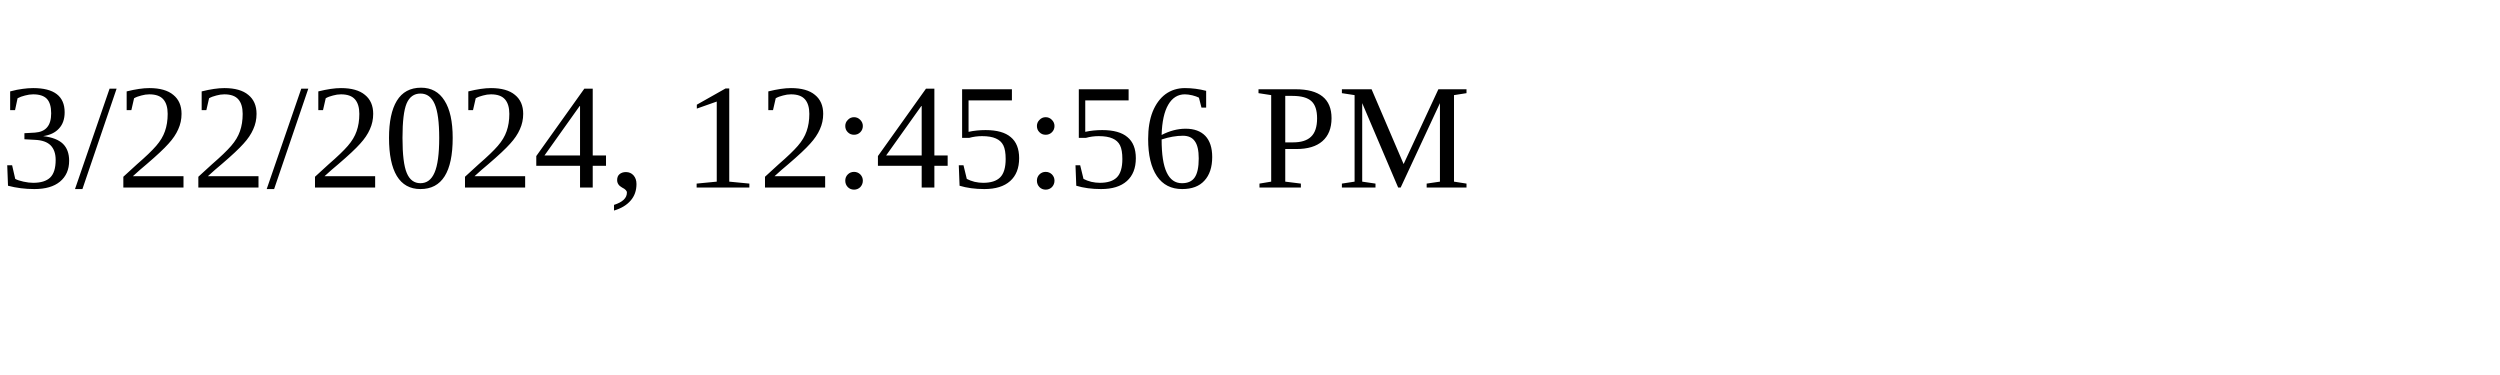
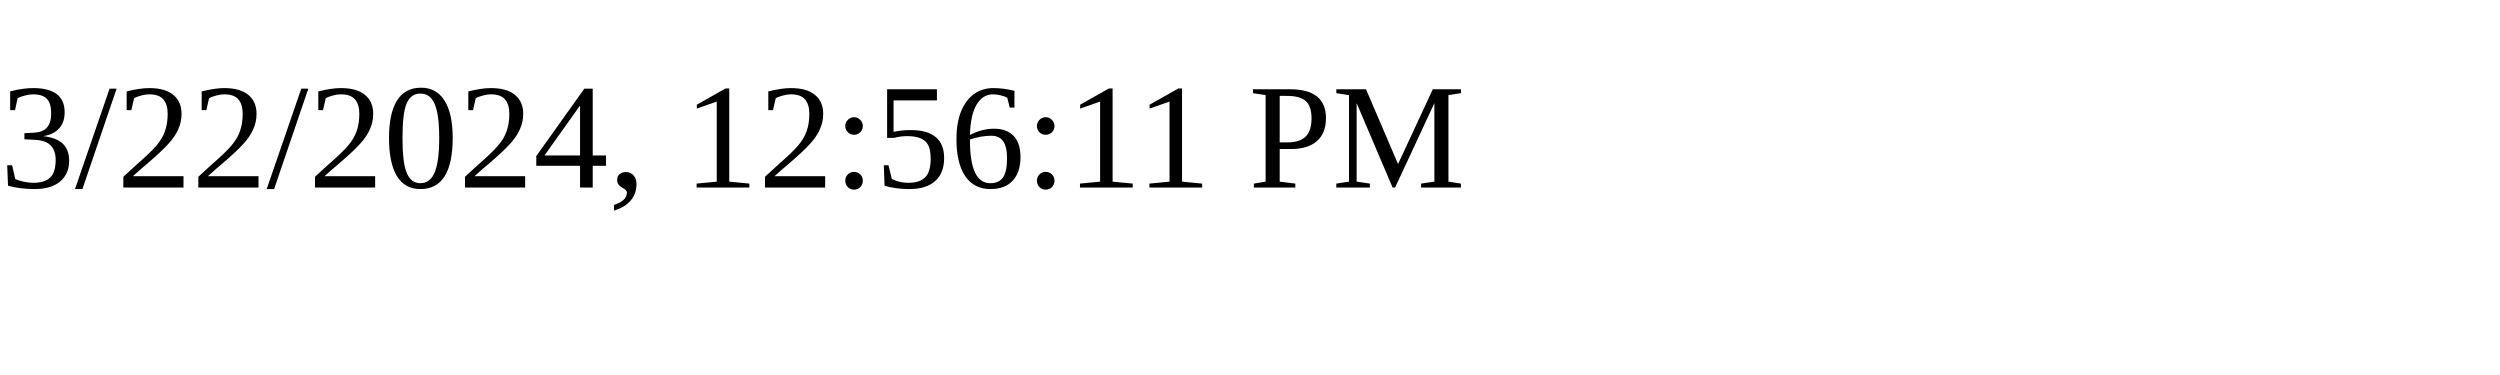
<svg xmlns="http://www.w3.org/2000/svg" height="30" width="200">
-   <text x="0" y="15">3/22/2024, 12:45:56 PM</text>
+   <text x="0" y="15">3/22/2024, 12:56:11 PM</text>
</svg>
